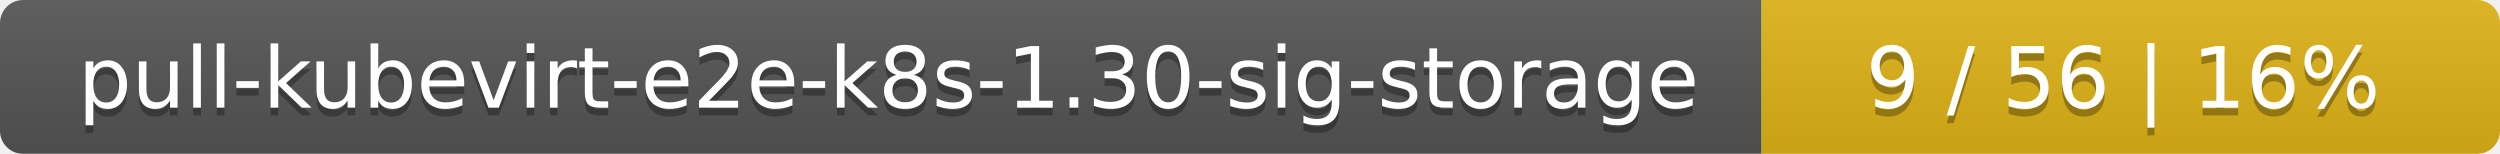
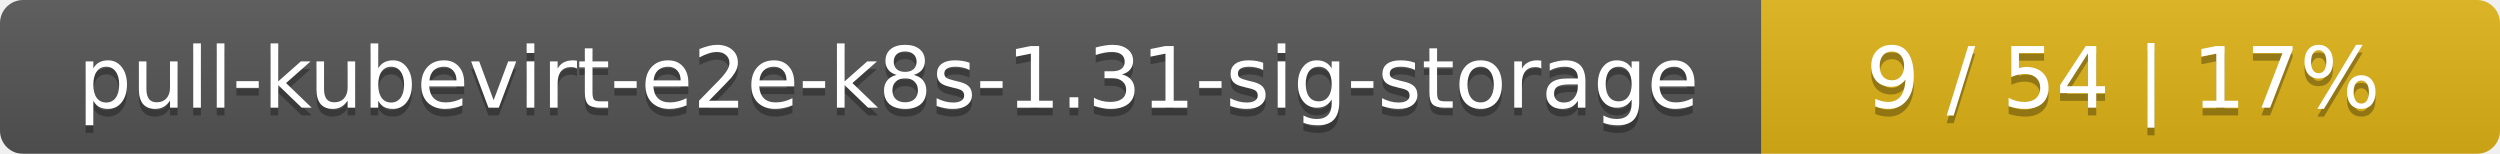
<svg xmlns="http://www.w3.org/2000/svg" width="325" height="20">
  <linearGradient id="smooth" x2="0" y2="100%">
    <stop offset="0" stop-color="#bbb" stop-opacity=".1" />
    <stop offset="1" stop-opacity=".1" />
  </linearGradient>
  <mask id="round">
    <rect width="325" height="20" rx="3" fill="#fff" />
  </mask>
  <g mask="url(#round)">
    <rect width="229" height="20" fill="#555" />
    <rect x="229" width="96" height="20" fill="#dfb317" />
    <rect width="325" height="20" fill="url(#smooth)" />
  </g>
  <g fill="#fff" text-anchor="middle" font-family="DejaVu Sans,Verdana,Geneva,sans-serif" font-size="11">
-     <text x="115.5" y="15" fill="#010101" fill-opacity=".3">pull-kubevirt-e2e-k8s-1.30-sig-storage</text>
-     <text x="115.5" y="14">pull-kubevirt-e2e-k8s-1.30-sig-storage</text>
-     <text x="276" y="15" fill="#010101" fill-opacity=".3">9 / 56    |    16%</text>
-     <text x="276" y="14">9 / 56    |    16%</text>
+     <text x="115.5" y="15" fill="#010101" fill-opacity=".3">pull-kubevirt-e2e-k8s-1.31-sig-storage</text>
+     <text x="115.5" y="14">pull-kubevirt-e2e-k8s-1.31-sig-storage</text>
+     <text x="276" y="15" fill="#010101" fill-opacity=".3">9 / 54    |    17%</text>
+     <text x="276" y="14">9 / 54    |    17%</text>
  </g>
</svg>
